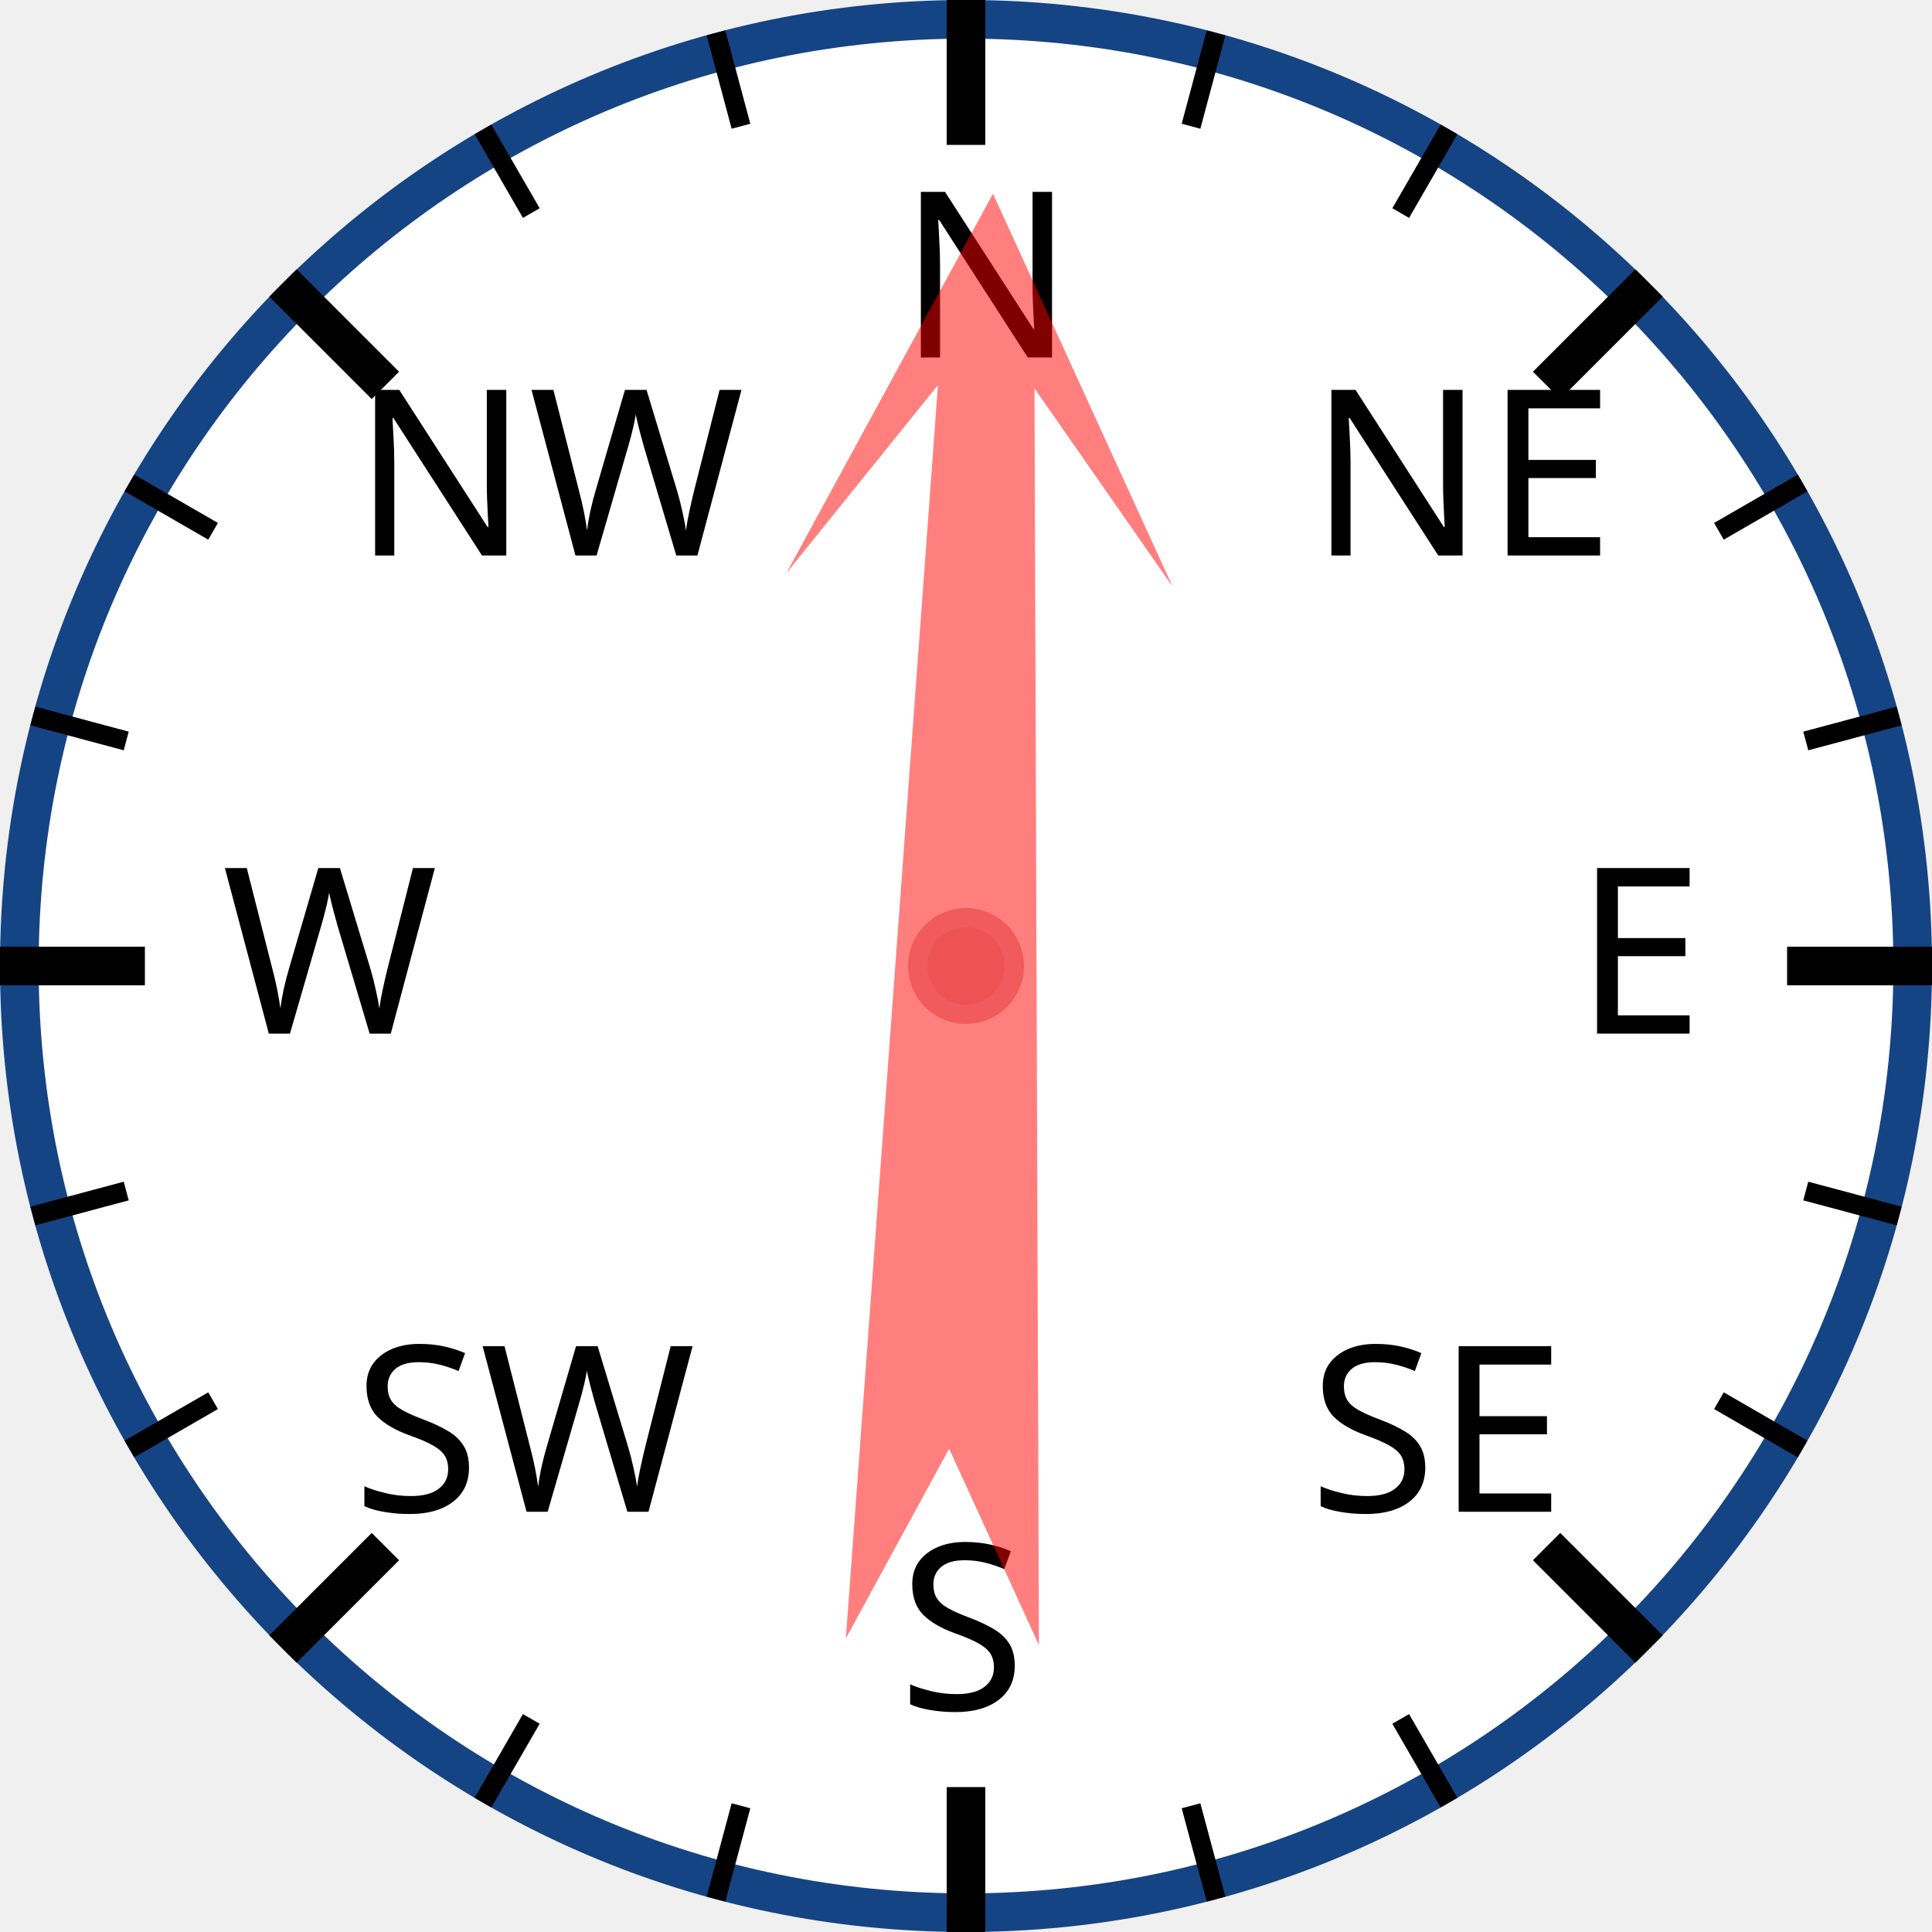
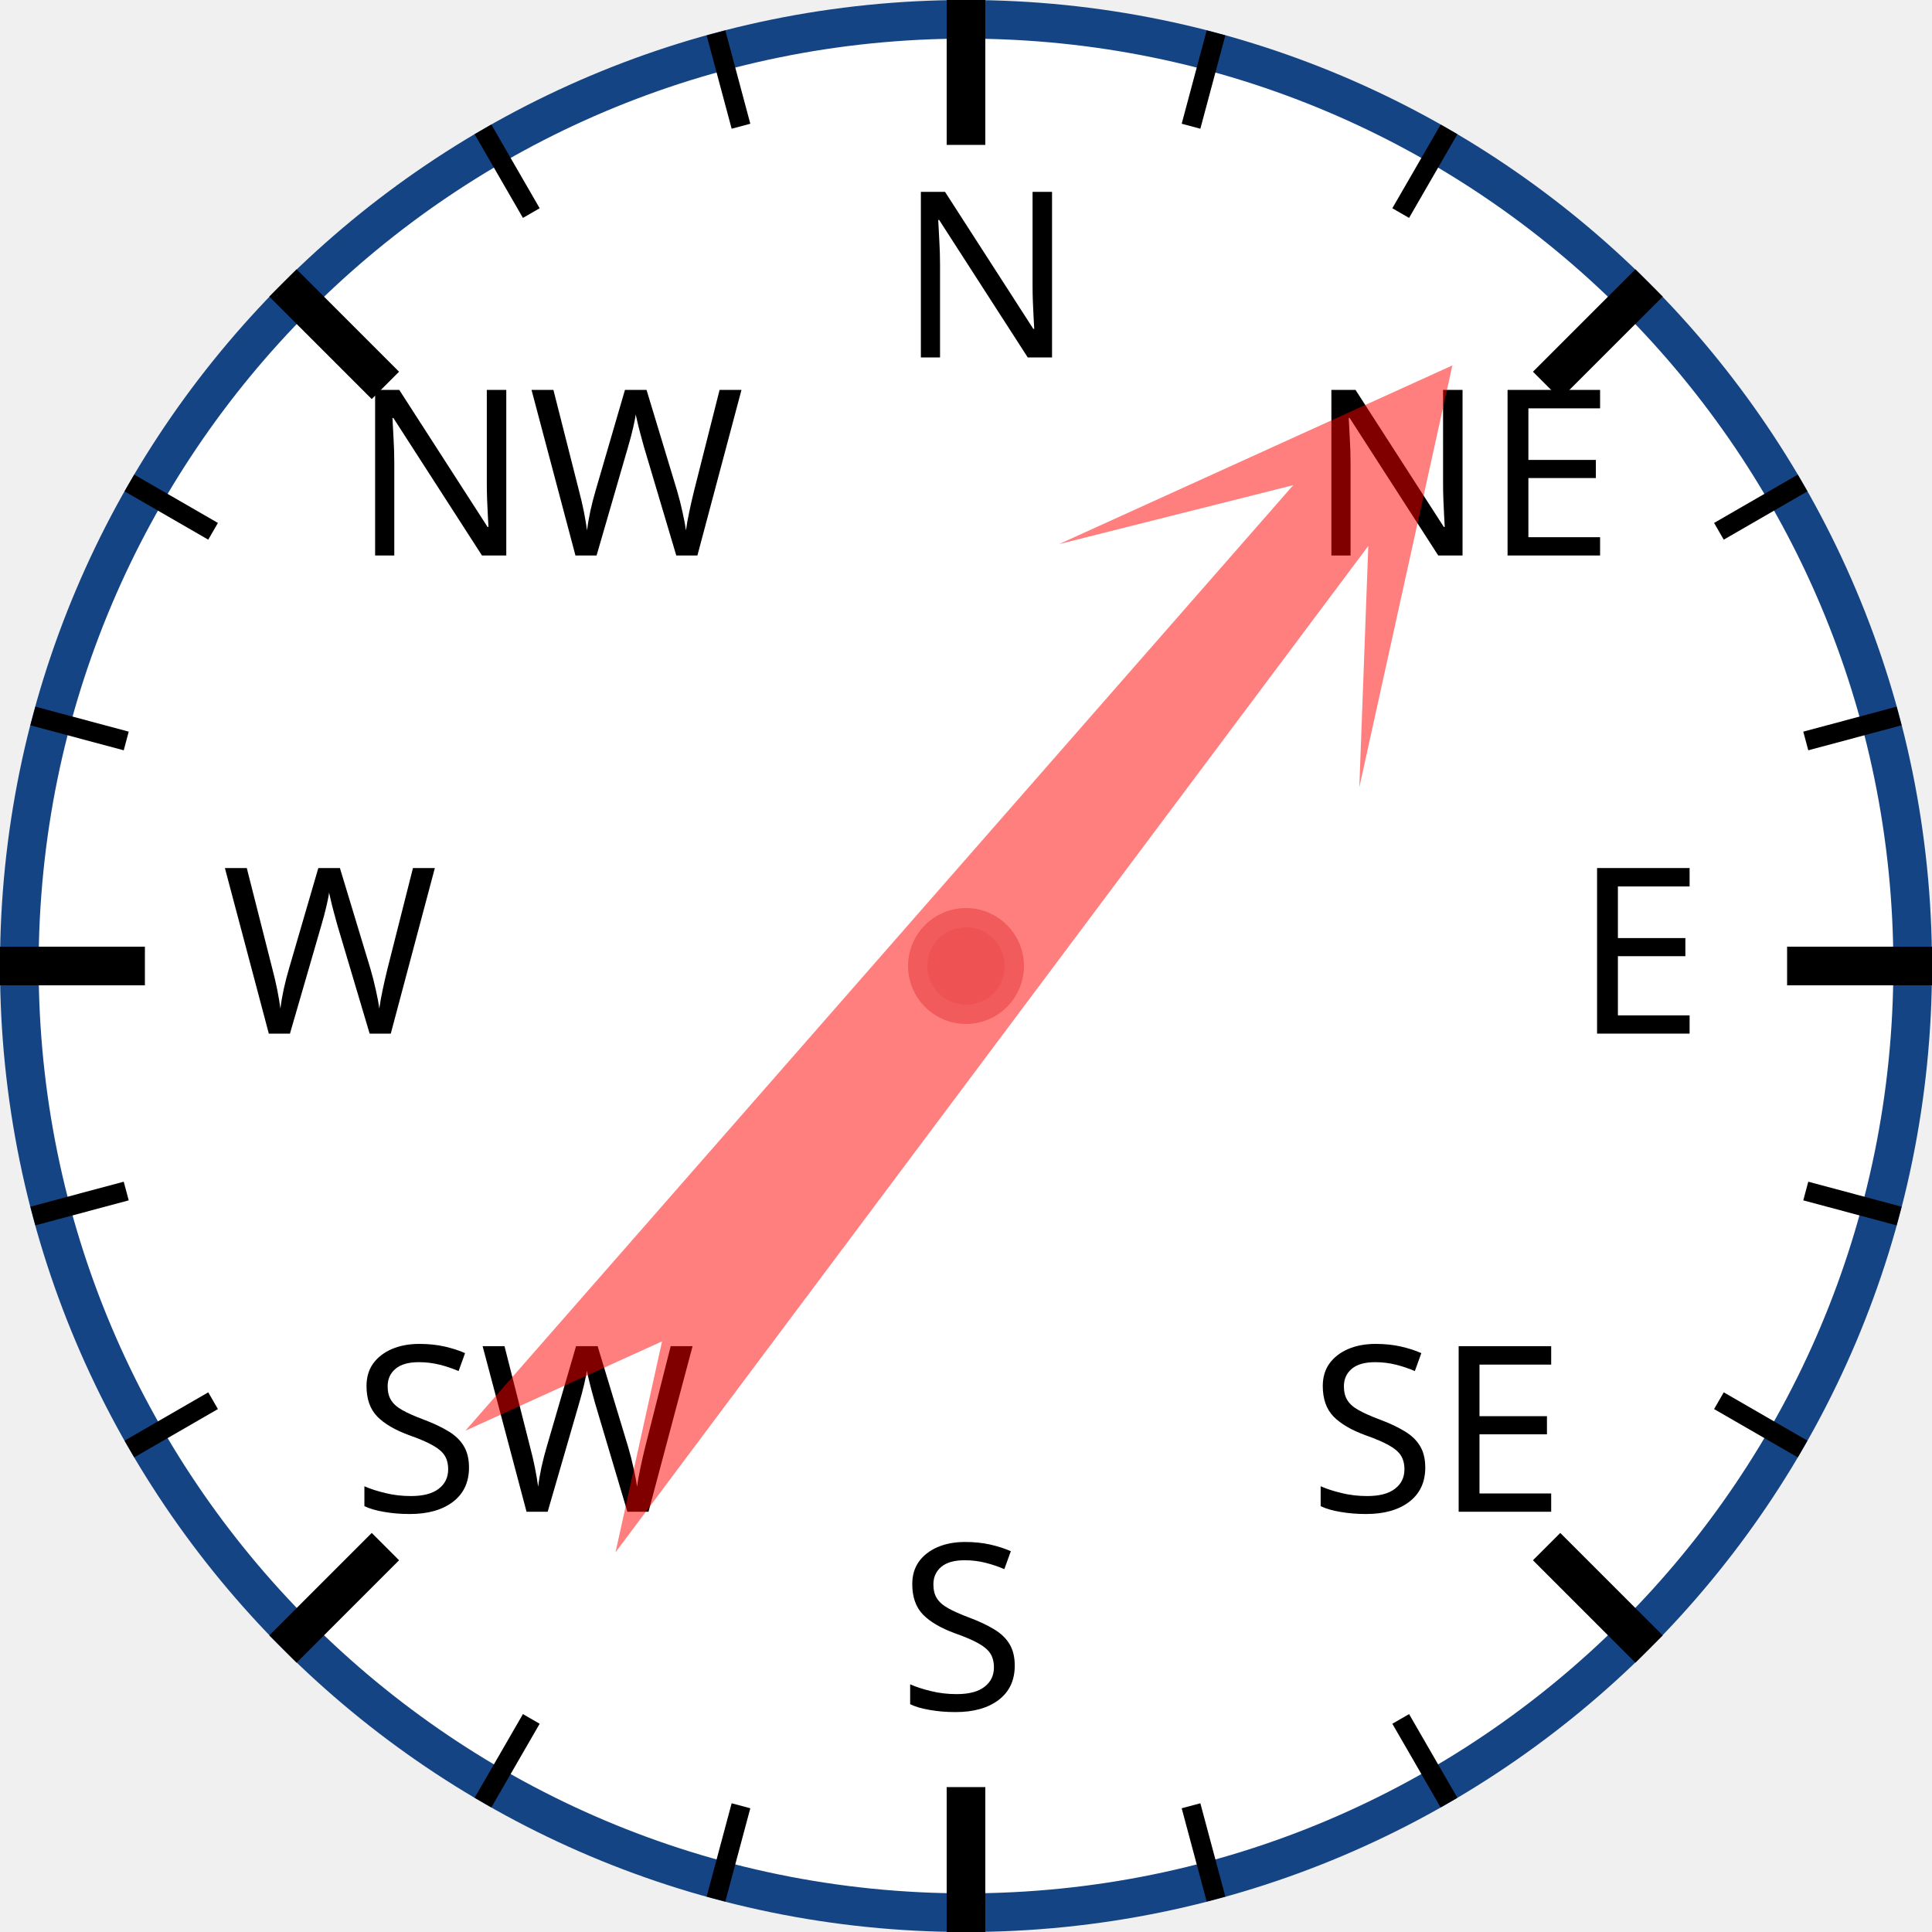
<svg xmlns="http://www.w3.org/2000/svg" width="120px" height="120px" viewBox="0 0 200 200">
  <circle cx="100" cy="100" r="98" style="fill: white; stroke: #154485; stroke-width: 4;" />
  <text x="93.0" y="37.0" style="font-family: sans-serif; font-size: 18pt;">N</text>
  <line x1="100.0" y1="0.0" x2="100.0" y2="15.0" style="stroke: black; stroke-width: 4;" />
  <line x1="74.118" y1="3.407" x2="76.706" y2="13.067" style="stroke: black; stroke-width: 2;" />
  <line x1="50" y1="13.397" x2="55" y2="22.058" style="stroke: black; stroke-width: 2;" />
  <text x="36.503" y="57.503" style="font-family: sans-serif; font-size: 18pt;">NW</text>
  <line x1="29.289" y1="29.289" x2="39.896" y2="39.896" style="stroke: black; stroke-width: 4;" />
  <line x1="13.397" y1="50" x2="22.058" y2="55" style="stroke: black; stroke-width: 2;" />
  <line x1="3.407" y1="74.118" x2="13.067" y2="76.706" style="stroke: black; stroke-width: 2;" />
  <text x="23.0" y="107.0" style="font-family: sans-serif; font-size: 18pt;">W</text>
  <line x1="0.0" y1="100.0" x2="15.0" y2="100.0" style="stroke: black; stroke-width: 4;" />
  <line x1="3.407" y1="125.882" x2="13.067" y2="123.294" style="stroke: black; stroke-width: 2;" />
  <line x1="13.397" y1="150" x2="22.058" y2="145" style="stroke: black; stroke-width: 2;" />
  <text x="36.503" y="156.497" style="font-family: sans-serif; font-size: 18pt;">SW</text>
  <line x1="29.289" y1="170.711" x2="39.896" y2="160.104" style="stroke: black; stroke-width: 4;" />
  <line x1="50" y1="186.603" x2="55" y2="177.942" style="stroke: black; stroke-width: 2;" />
  <line x1="74.118" y1="196.593" x2="76.706" y2="186.933" style="stroke: black; stroke-width: 2;" />
  <text x="93" y="177.0" style="font-family: sans-serif; font-size: 18pt;">S</text>
  <line x1="100" y1="200.0" x2="100" y2="185.0" style="stroke: black; stroke-width: 4;" />
  <line x1="125.882" y1="196.593" x2="123.294" y2="186.933" style="stroke: black; stroke-width: 2;" />
  <line x1="150.0" y1="186.603" x2="145.0" y2="177.942" style="stroke: black; stroke-width: 2;" />
  <text x="135.497" y="156.497" style="font-family: sans-serif; font-size: 18pt;">SE</text>
  <line x1="170.711" y1="170.711" x2="160.104" y2="160.104" style="stroke: black; stroke-width: 4;" />
  <line x1="186.603" y1="150" x2="177.942" y2="145" style="stroke: black; stroke-width: 2;" />
  <line x1="196.593" y1="125.882" x2="186.933" y2="123.294" style="stroke: black; stroke-width: 2;" />
  <text x="163.0" y="107" style="font-family: sans-serif; font-size: 18pt;">E</text>
  <line x1="200.0" y1="100" x2="185.0" y2="100" style="stroke: black; stroke-width: 4;" />
  <line x1="196.593" y1="74.118" x2="186.933" y2="76.706" style="stroke: black; stroke-width: 2;" />
  <line x1="186.603" y1="50" x2="177.942" y2="55" style="stroke: black; stroke-width: 2;" />
  <text x="135.497" y="57.503" style="font-family: sans-serif; font-size: 18pt;">NE</text>
  <line x1="170.711" y1="29.289" x2="160.104" y2="39.896" style="stroke: black; stroke-width: 4;" />
  <line x1="150" y1="13.397" x2="145" y2="22.058" style="stroke: black; stroke-width: 2;" />
  <line x1="125.882" y1="3.407" x2="123.294" y2="13.067" style="stroke: black; stroke-width: 2;" />
-   <polygon points="100 20 120 60 105 40 110 170 100 150 90 170 95 40 80 60" style="fill: red; fill-opacity: 0.5;" transform="rotate(2,100,100)" />
+   <polygon points="100 20 120 60 105 40 110 170 100 150 90 170 95 40 80 60" style="fill: red; fill-opacity: 0.5;" transform="rotate(39,100,100)" />
  <circle cx="100" cy="100" r="5" style="fill: #EE5252; stroke: #F25B5B; stroke-width: 2;" />
</svg>
